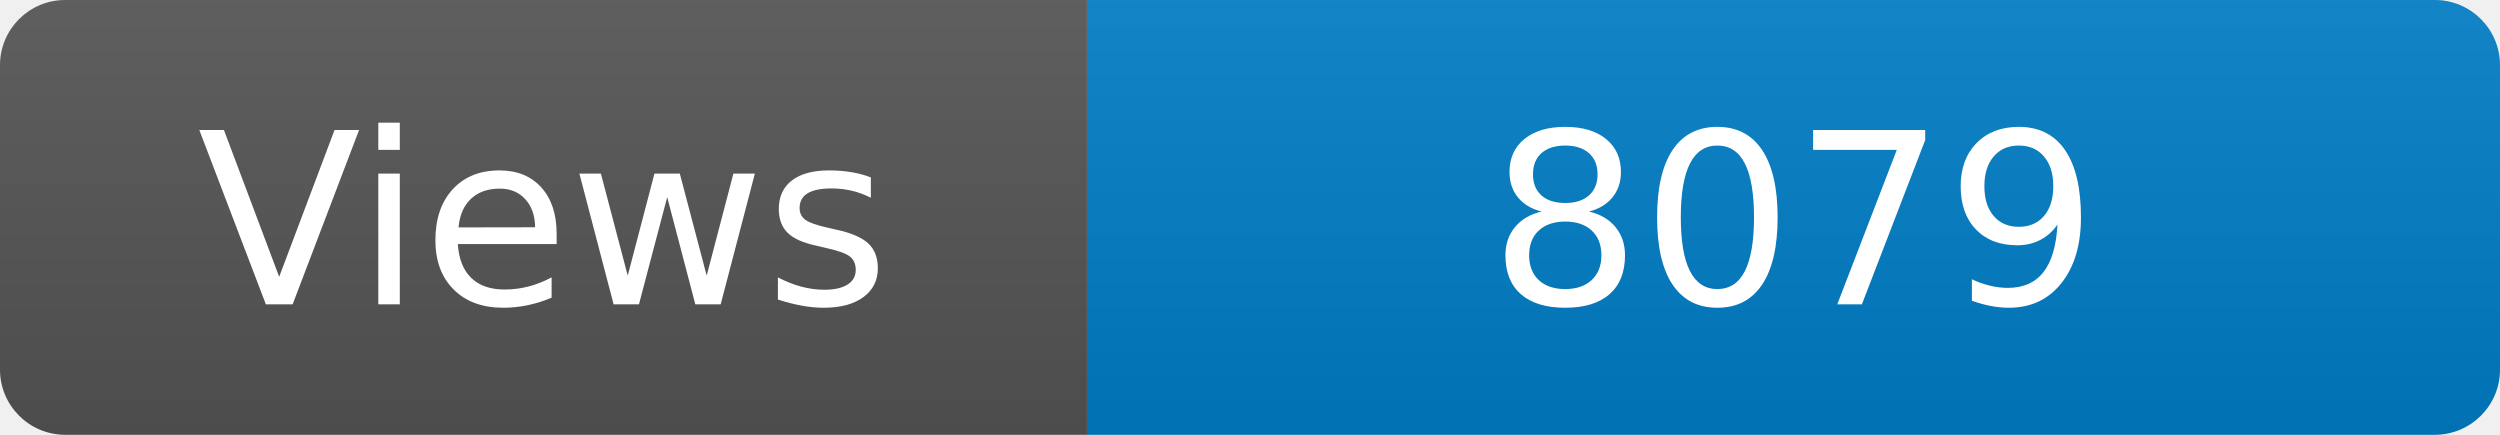
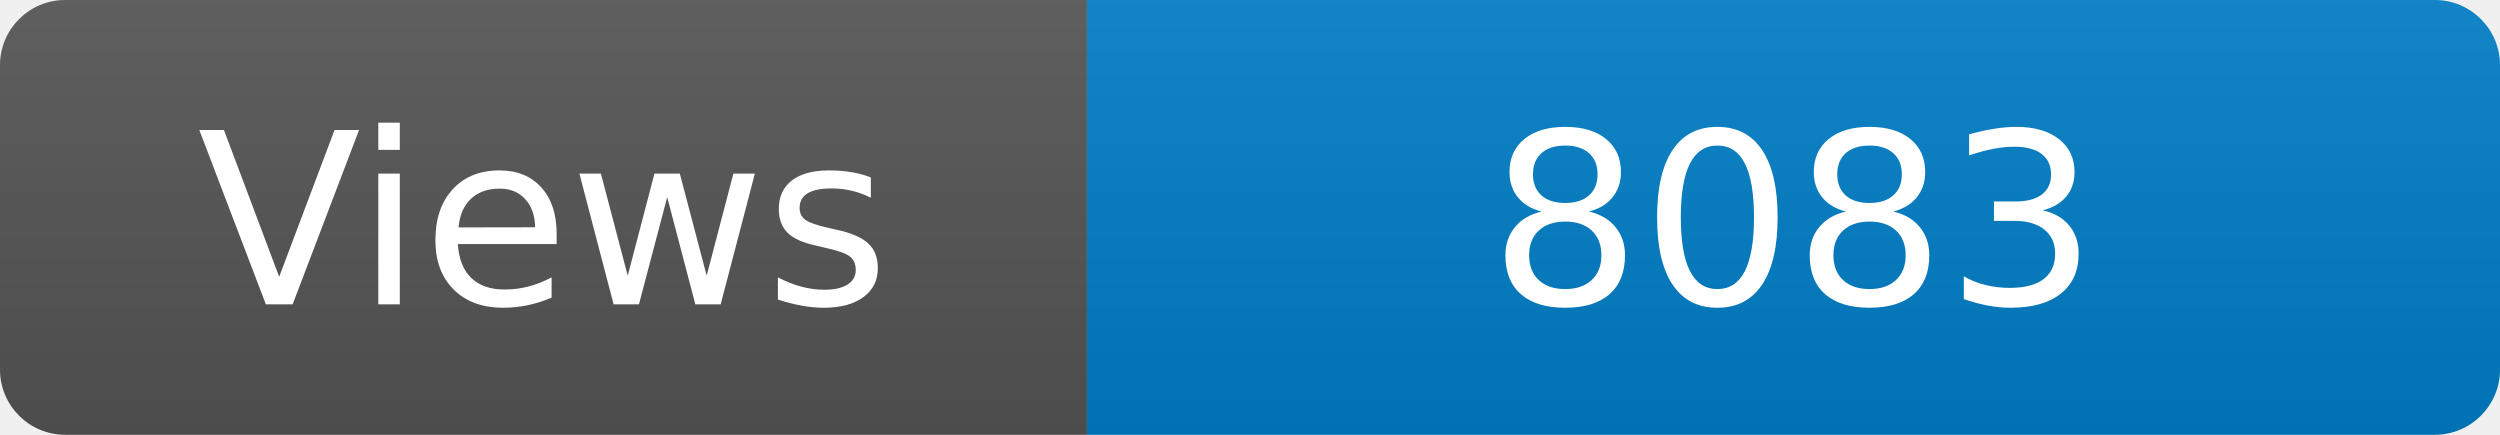
<svg xmlns="http://www.w3.org/2000/svg" width="115" height="20" role="img" aria-label="Maintained?: yes">
  <linearGradient id="s" x2="0" y2="100%">
    <stop offset="0" stop-color="#bbb" stop-opacity=".1" />
    <stop offset="1" stop-opacity=".1" />
  </linearGradient>
  <clipPath id="r">
    <rect width="115" height="20" rx="3" fill="#fff" />
  </clipPath>
  <g clip-path="url(#r)">
    <rect width="50" height="20" fill="#555" />
    <rect x="50" width="160" height="20" fill="#007ec6" />
    <rect width="115" height="20" fill="url(#s)" />
  </g>
  <g fill="#fff" text-anchor="middle" font-family="Verdana,Geneva,DejaVu Sans,sans-serif" font-size="110">
    <text x="250" y="140" transform="scale(.1)" fill="#fff">Views</text>
-     <text x="825" y="140" transform="scale(.1)" fill="#fff">8079</text>
+     <text x="825" y="140" transform="scale(.1)" fill="#fff">8083</text>
  </g>
</svg>
